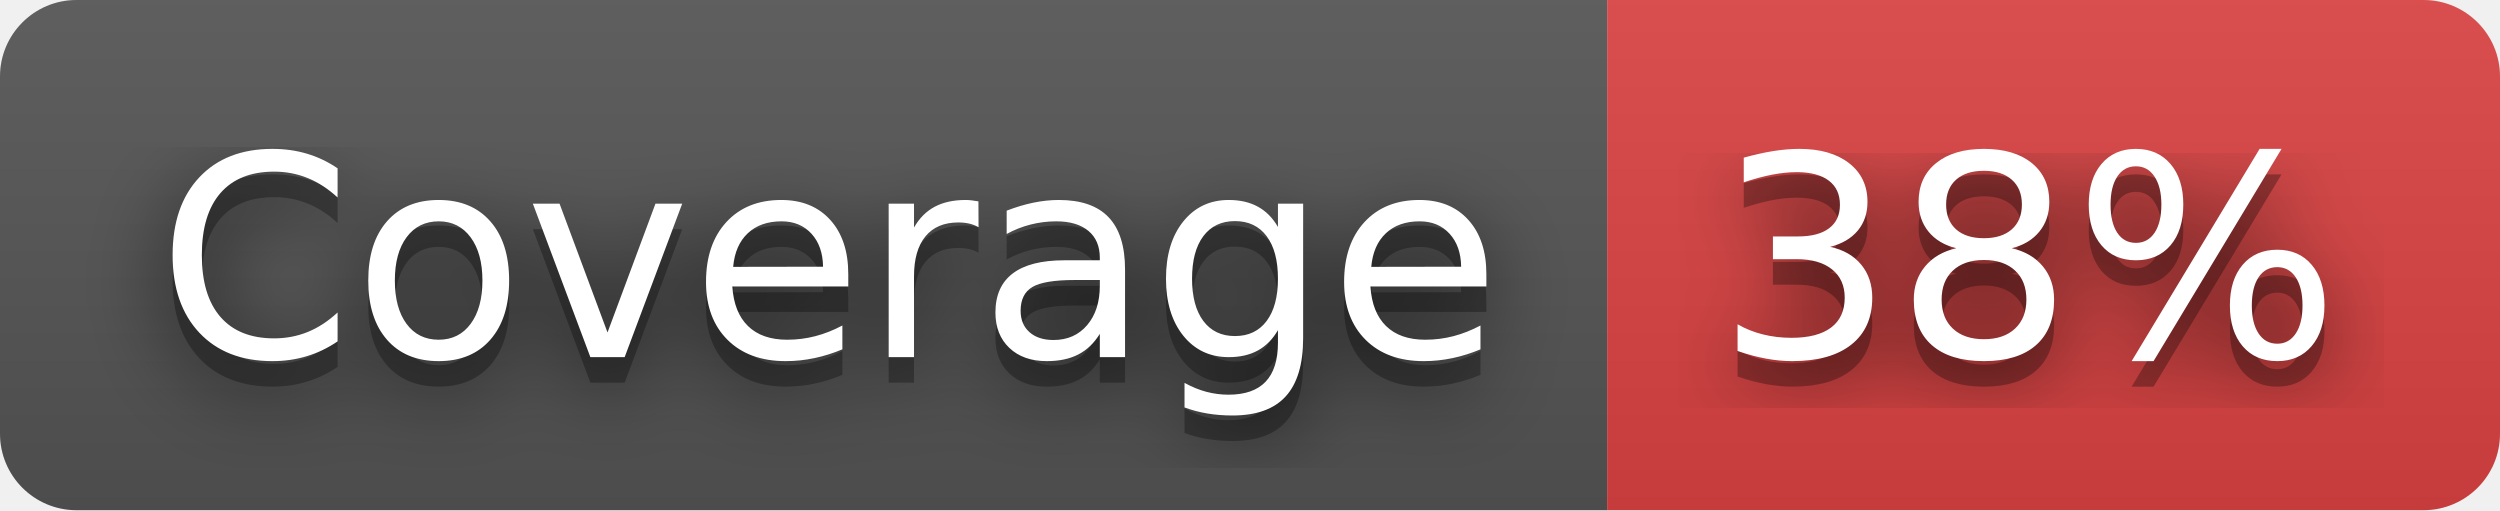
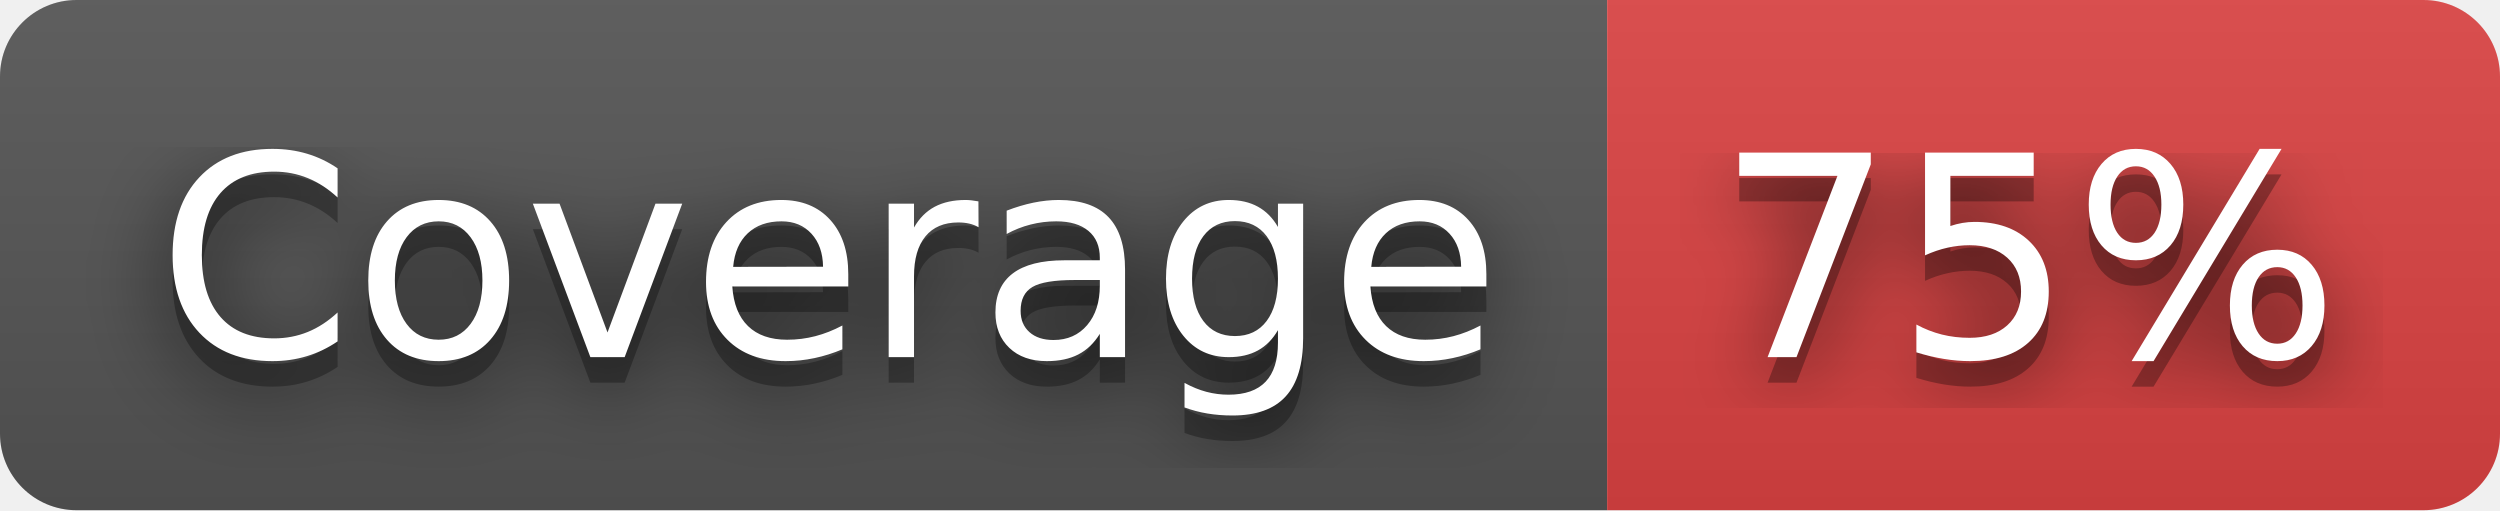
- <svg xmlns="http://www.w3.org/2000/svg" width="98" height="20" role="img" aria-label="Coverage: 38%">
+ <svg xmlns="http://www.w3.org/2000/svg" width="98" height="20" role="img" aria-label="Coverage: 75%">
  <filter id="blur">
    <feGaussianBlur stdDeviation="16" />
  </filter>
  <linearGradient id="s" x2="0" y2="100%">
    <stop offset="0" stop-color="#bbb" stop-opacity=".1" />
    <stop offset="1" stop-opacity=".1" />
  </linearGradient>
  <clipPath id="r">
    <rect width="98" height="20" rx="3" />
  </clipPath>
  <g clip-path="url(#r)">
    <rect width="63" height="20" fill="#555" />
    <rect x="63" width="35" height="20" fill="#dd4343" />
    <rect width="98" height="20" fill="url(#s)" />
  </g>
  <g fill="#fff" text-anchor="middle" font-family="Verdana,Geneva,DejaVu Sans,sans-serif" text-rendering="geometricPrecision" font-size="110">
    <g transform="scale(.1)">
      <g aria-hidden="true" fill="#010101">
        <text x="325" y="150" fill-opacity=".8" filter="url(#blur)" textLength="530">Coverage</text>
        <text x="325" y="150" fill-opacity=".3" textLength="530">Coverage</text>
      </g>
      <text x="325" y="140" textLength="530">Coverage</text>
    </g>
    <g transform="scale(.1)">
      <g aria-hidden="true" fill="#010101">
-         <text x="795" y="150" fill-opacity=".8" filter="url(#blur)" textLength="250">38%</text>
-         <text x="795" y="150" fill-opacity=".3" textLength="250">38%</text>
+         <text x="795" y="150" fill-opacity=".8" filter="url(#blur)" textLength="250">75%</text>
+         <text x="795" y="150" fill-opacity=".3" textLength="250">75%</text>
      </g>
-       <text x="795" y="140" textLength="250">38%</text>
+       <text x="795" y="140" textLength="250">75%</text>
    </g>
  </g>
</svg>
